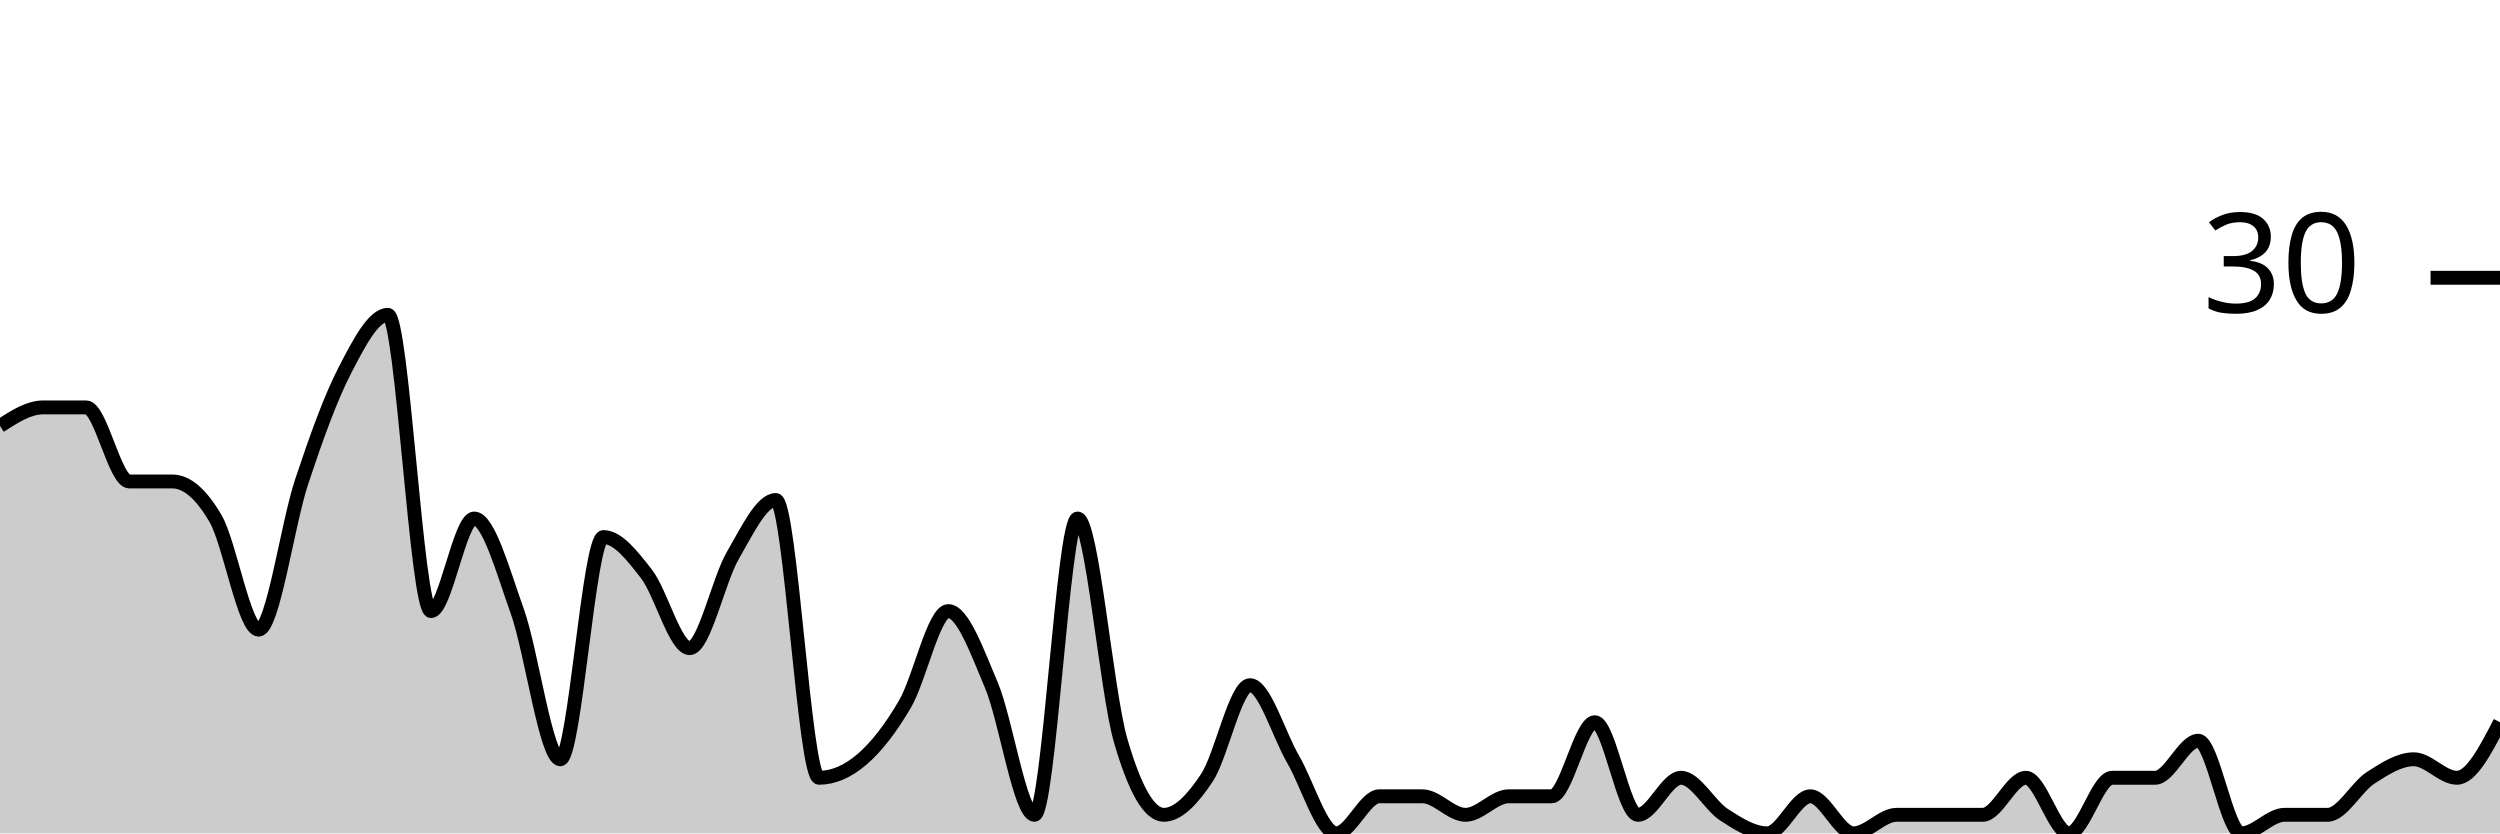
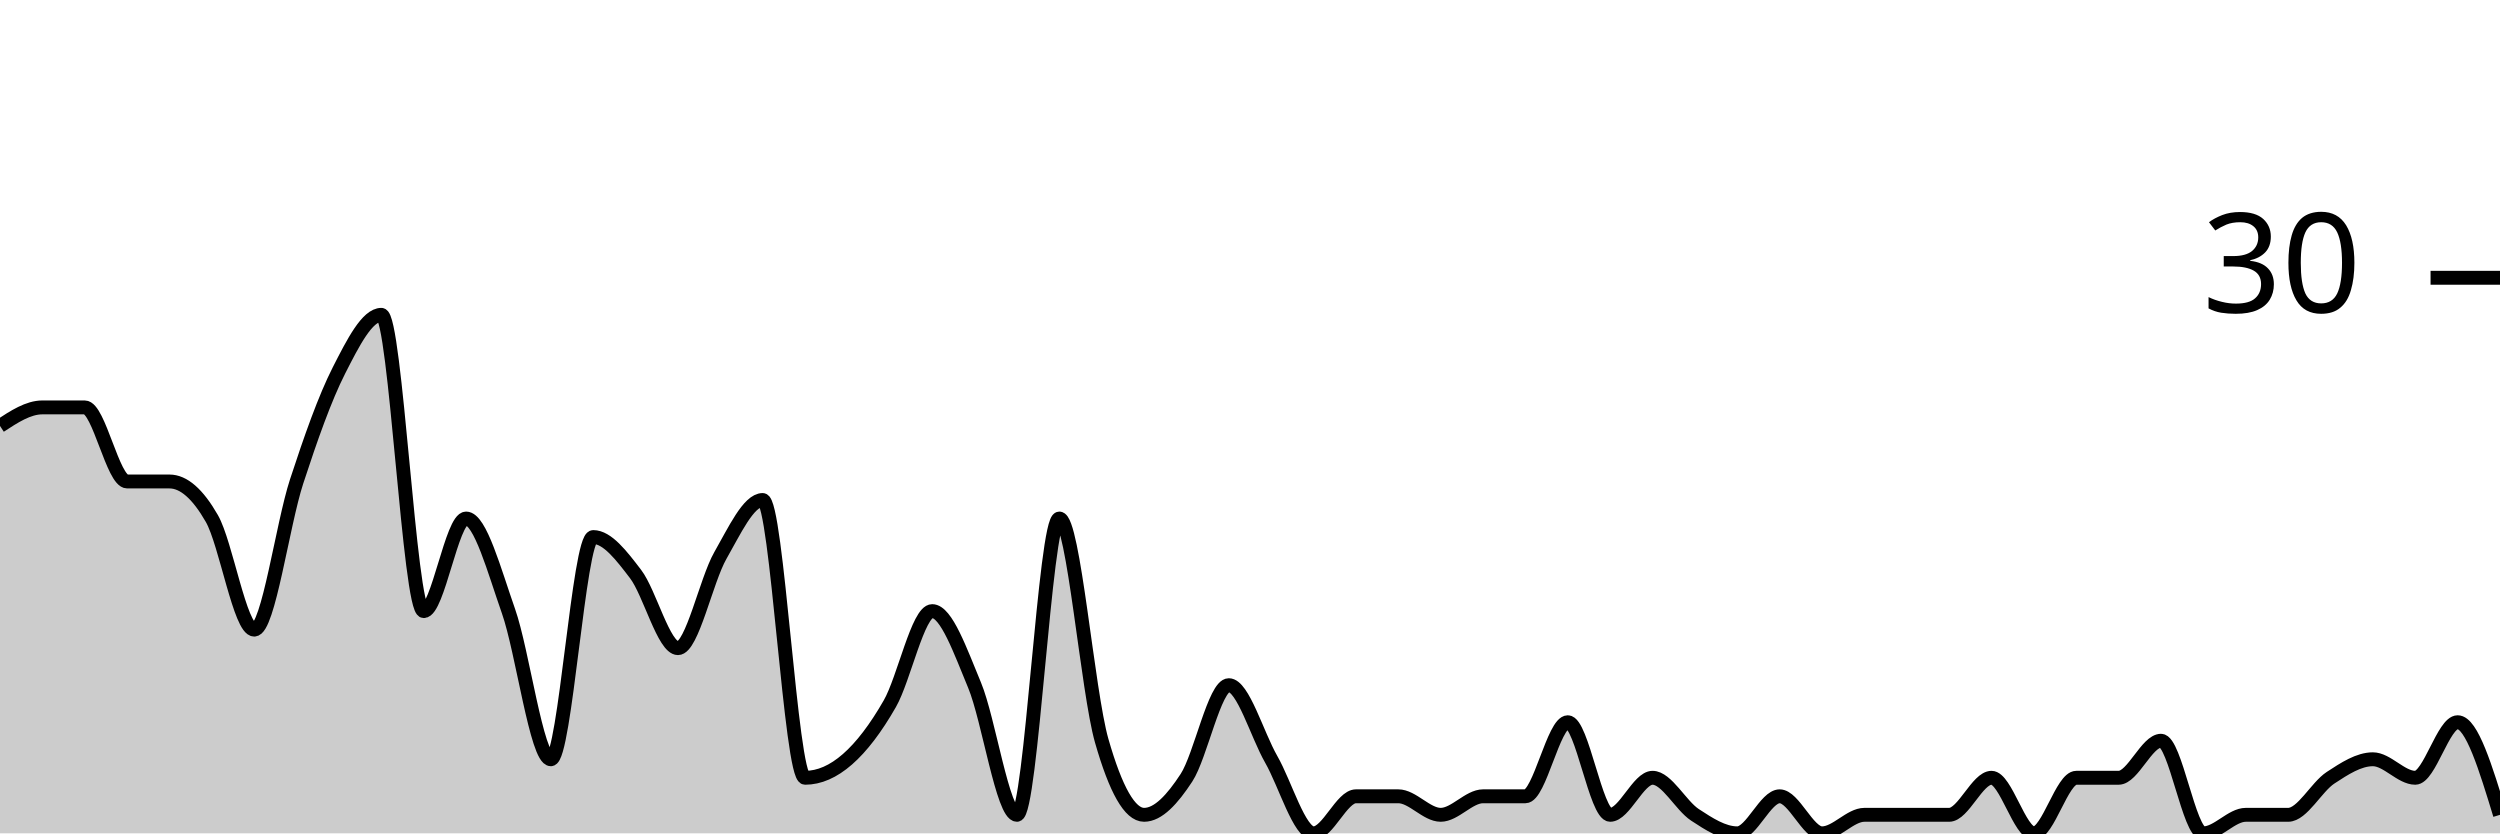
<svg xmlns="http://www.w3.org/2000/svg" viewBox="0 0 180 60">
  <g transform="translate(0,20)">
-     <path class="area" fill="rgba(0, 0, 0, 0.2)" d="M0,10.667C1.034,10,2.069,9.333,3.103,9.333C4.138,9.333,5.172,9.333,6.207,9.333C7.241,9.333,8.276,14.667,9.31,14.667C10.345,14.667,11.379,14.667,12.414,14.667C13.448,14.667,14.483,15.556,15.517,17.333C16.552,19.111,17.586,25.333,18.621,25.333C19.655,25.333,20.69,17.778,21.724,14.667C22.759,11.556,23.793,8.667,24.828,6.667C25.862,4.667,26.897,2.667,27.931,2.667C28.966,2.667,30,24,31.034,24C32.069,24,33.103,17.333,34.138,17.333C35.172,17.333,36.207,21.111,37.241,24C38.276,26.889,39.31,34.667,40.345,34.667C41.379,34.667,42.414,18.667,43.448,18.667C44.483,18.667,45.517,20,46.552,21.333C47.586,22.667,48.621,26.667,49.655,26.667C50.69,26.667,51.724,21.778,52.759,20C53.793,18.222,54.828,16,55.862,16C56.897,16,57.931,36,58.966,36C60,36,61.034,35.556,62.069,34.667C63.103,33.778,64.138,32.444,65.172,30.667C66.207,28.889,67.241,24,68.276,24C69.31,24,70.345,26.889,71.379,29.333C72.414,31.778,73.448,38.667,74.483,38.667C75.517,38.667,76.552,17.333,77.586,17.333C78.621,17.333,79.655,29.778,80.69,33.333C81.724,36.889,82.759,38.667,83.793,38.667C84.828,38.667,85.862,37.556,86.897,36C87.931,34.444,88.966,29.333,90,29.333C91.034,29.333,92.069,32.889,93.103,34.667C94.138,36.444,95.172,40,96.207,40C97.241,40,98.276,37.333,99.31,37.333C100.345,37.333,101.379,37.333,102.414,37.333C103.448,37.333,104.483,38.667,105.517,38.667C106.552,38.667,107.586,37.333,108.621,37.333C109.655,37.333,110.69,37.333,111.724,37.333C112.759,37.333,113.793,32,114.828,32C115.862,32,116.897,38.667,117.931,38.667C118.966,38.667,120,36,121.034,36C122.069,36,123.103,38,124.138,38.667C125.172,39.333,126.207,40,127.241,40C128.276,40,129.31,37.333,130.345,37.333C131.379,37.333,132.414,40,133.448,40C134.483,40,135.517,38.667,136.552,38.667C137.586,38.667,138.621,38.667,139.655,38.667C140.69,38.667,141.724,38.667,142.759,38.667C143.793,38.667,144.828,36,145.862,36C146.897,36,147.931,40,148.966,40C150,40,151.034,36,152.069,36C153.103,36,154.138,36,155.172,36C156.207,36,157.241,33.333,158.276,33.333C159.31,33.333,160.345,40,161.379,40C162.414,40,163.448,38.667,164.483,38.667C165.517,38.667,166.552,38.667,167.586,38.667C168.621,38.667,169.655,36.667,170.69,36C171.724,35.333,172.759,34.667,173.793,34.667C174.828,34.667,175.862,36,176.897,36C177.931,36,178.966,34,180,32L180,40C178.966,40,177.931,40,176.897,40C175.862,40,174.828,40,173.793,40C172.759,40,171.724,40,170.69,40C169.655,40,168.621,40,167.586,40C166.552,40,165.517,40,164.483,40C163.448,40,162.414,40,161.379,40C160.345,40,159.31,40,158.276,40C157.241,40,156.207,40,155.172,40C154.138,40,153.103,40,152.069,40C151.034,40,150,40,148.966,40C147.931,40,146.897,40,145.862,40C144.828,40,143.793,40,142.759,40C141.724,40,140.69,40,139.655,40C138.621,40,137.586,40,136.552,40C135.517,40,134.483,40,133.448,40C132.414,40,131.379,40,130.345,40C129.31,40,128.276,40,127.241,40C126.207,40,125.172,40,124.138,40C123.103,40,122.069,40,121.034,40C120,40,118.966,40,117.931,40C116.897,40,115.862,40,114.828,40C113.793,40,112.759,40,111.724,40C110.69,40,109.655,40,108.621,40C107.586,40,106.552,40,105.517,40C104.483,40,103.448,40,102.414,40C101.379,40,100.345,40,99.31,40C98.276,40,97.241,40,96.207,40C95.172,40,94.138,40,93.103,40C92.069,40,91.034,40,90,40C88.966,40,87.931,40,86.897,40C85.862,40,84.828,40,83.793,40C82.759,40,81.724,40,80.69,40C79.655,40,78.621,40,77.586,40C76.552,40,75.517,40,74.483,40C73.448,40,72.414,40,71.379,40C70.345,40,69.31,40,68.276,40C67.241,40,66.207,40,65.172,40C64.138,40,63.103,40,62.069,40C61.034,40,60,40,58.966,40C57.931,40,56.897,40,55.862,40C54.828,40,53.793,40,52.759,40C51.724,40,50.69,40,49.655,40C48.621,40,47.586,40,46.552,40C45.517,40,44.483,40,43.448,40C42.414,40,41.379,40,40.345,40C39.31,40,38.276,40,37.241,40C36.207,40,35.172,40,34.138,40C33.103,40,32.069,40,31.034,40C30,40,28.966,40,27.931,40C26.897,40,25.862,40,24.828,40C23.793,40,22.759,40,21.724,40C20.69,40,19.655,40,18.621,40C17.586,40,16.552,40,15.517,40C14.483,40,13.448,40,12.414,40C11.379,40,10.345,40,9.31,40C8.276,40,7.241,40,6.207,40C5.172,40,4.138,40,3.103,40C2.069,40,1.034,40,0,40Z" />
-     <path class="line" stroke="black" fill="none" d="M0,10.667C1.034,10,2.069,9.333,3.103,9.333C4.138,9.333,5.172,9.333,6.207,9.333C7.241,9.333,8.276,14.667,9.31,14.667C10.345,14.667,11.379,14.667,12.414,14.667C13.448,14.667,14.483,15.556,15.517,17.333C16.552,19.111,17.586,25.333,18.621,25.333C19.655,25.333,20.69,17.778,21.724,14.667C22.759,11.556,23.793,8.667,24.828,6.667C25.862,4.667,26.897,2.667,27.931,2.667C28.966,2.667,30,24,31.034,24C32.069,24,33.103,17.333,34.138,17.333C35.172,17.333,36.207,21.111,37.241,24C38.276,26.889,39.31,34.667,40.345,34.667C41.379,34.667,42.414,18.667,43.448,18.667C44.483,18.667,45.517,20,46.552,21.333C47.586,22.667,48.621,26.667,49.655,26.667C50.69,26.667,51.724,21.778,52.759,20C53.793,18.222,54.828,16,55.862,16C56.897,16,57.931,36,58.966,36C60,36,61.034,35.556,62.069,34.667C63.103,33.778,64.138,32.444,65.172,30.667C66.207,28.889,67.241,24,68.276,24C69.31,24,70.345,26.889,71.379,29.333C72.414,31.778,73.448,38.667,74.483,38.667C75.517,38.667,76.552,17.333,77.586,17.333C78.621,17.333,79.655,29.778,80.69,33.333C81.724,36.889,82.759,38.667,83.793,38.667C84.828,38.667,85.862,37.556,86.897,36C87.931,34.444,88.966,29.333,90,29.333C91.034,29.333,92.069,32.889,93.103,34.667C94.138,36.444,95.172,40,96.207,40C97.241,40,98.276,37.333,99.31,37.333C100.345,37.333,101.379,37.333,102.414,37.333C103.448,37.333,104.483,38.667,105.517,38.667C106.552,38.667,107.586,37.333,108.621,37.333C109.655,37.333,110.69,37.333,111.724,37.333C112.759,37.333,113.793,32,114.828,32C115.862,32,116.897,38.667,117.931,38.667C118.966,38.667,120,36,121.034,36C122.069,36,123.103,38,124.138,38.667C125.172,39.333,126.207,40,127.241,40C128.276,40,129.31,37.333,130.345,37.333C131.379,37.333,132.414,40,133.448,40C134.483,40,135.517,38.667,136.552,38.667C137.586,38.667,138.621,38.667,139.655,38.667C140.69,38.667,141.724,38.667,142.759,38.667C143.793,38.667,144.828,36,145.862,36C146.897,36,147.931,40,148.966,40C150,40,151.034,36,152.069,36C153.103,36,154.138,36,155.172,36C156.207,36,157.241,33.333,158.276,33.333C159.31,33.333,160.345,40,161.379,40C162.414,40,163.448,38.667,164.483,38.667C165.517,38.667,166.552,38.667,167.586,38.667C168.621,38.667,169.655,36.667,170.69,36C171.724,35.333,172.759,34.667,173.793,34.667C174.828,34.667,175.862,36,176.897,36C177.931,36,178.966,34,180,32" />
+     <path class="area" fill="rgba(0, 0, 0, 0.2)" d="M0,10.667C1.017,10,2.034,9.333,3.051,9.333C4.068,9.333,5.085,9.333,6.102,9.333C7.119,9.333,8.136,14.667,9.153,14.667C10.169,14.667,11.186,14.667,12.203,14.667C13.22,14.667,14.237,15.556,15.254,17.333C16.271,19.111,17.288,25.333,18.305,25.333C19.322,25.333,20.339,17.778,21.356,14.667C22.373,11.556,23.39,8.667,24.407,6.667C25.424,4.667,26.441,2.667,27.458,2.667C28.475,2.667,29.492,24,30.508,24C31.525,24,32.542,17.333,33.559,17.333C34.576,17.333,35.593,21.111,36.61,24C37.627,26.889,38.644,34.667,39.661,34.667C40.678,34.667,41.695,18.667,42.712,18.667C43.729,18.667,44.746,20,45.763,21.333C46.78,22.667,47.797,26.667,48.814,26.667C49.831,26.667,50.847,21.778,51.864,20C52.881,18.222,53.898,16,54.915,16C55.932,16,56.949,36,57.966,36C58.983,36,60,35.556,61.017,34.667C62.034,33.778,63.051,32.444,64.068,30.667C65.085,28.889,66.102,24,67.119,24C68.136,24,69.153,26.889,70.169,29.333C71.186,31.778,72.203,38.667,73.22,38.667C74.237,38.667,75.254,17.333,76.271,17.333C77.288,17.333,78.305,29.778,79.322,33.333C80.339,36.889,81.356,38.667,82.373,38.667C83.39,38.667,84.407,37.556,85.424,36C86.441,34.444,87.458,29.333,88.475,29.333C89.492,29.333,90.508,32.889,91.525,34.667C92.542,36.444,93.559,40,94.576,40C95.593,40,96.61,37.333,97.627,37.333C98.644,37.333,99.661,37.333,100.678,37.333C101.695,37.333,102.712,38.667,103.729,38.667C104.746,38.667,105.763,37.333,106.78,37.333C107.797,37.333,108.814,37.333,109.831,37.333C110.847,37.333,111.864,32,112.881,32C113.898,32,114.915,38.667,115.932,38.667C116.949,38.667,117.966,36,118.983,36C120,36,121.017,38,122.034,38.667C123.051,39.333,124.068,40,125.085,40C126.102,40,127.119,37.333,128.136,37.333C129.153,37.333,130.169,40,131.186,40C132.203,40,133.22,38.667,134.237,38.667C135.254,38.667,136.271,38.667,137.288,38.667C138.305,38.667,139.322,38.667,140.339,38.667C141.356,38.667,142.373,36,143.39,36C144.407,36,145.424,40,146.441,40C147.458,40,148.475,36,149.492,36C150.508,36,151.525,36,152.542,36C153.559,36,154.576,33.333,155.593,33.333C156.61,33.333,157.627,40,158.644,40C159.661,40,160.678,38.667,161.695,38.667C162.712,38.667,163.729,38.667,164.746,38.667C165.763,38.667,166.78,36.667,167.797,36C168.814,35.333,169.831,34.667,170.847,34.667C171.864,34.667,172.881,36,173.898,36C174.915,36,175.932,32,176.949,32C177.966,32,178.983,35.333,180,38.667L180,40C178.983,40,177.966,40,176.949,40C175.932,40,174.915,40,173.898,40C172.881,40,171.864,40,170.847,40C169.831,40,168.814,40,167.797,40C166.78,40,165.763,40,164.746,40C163.729,40,162.712,40,161.695,40C160.678,40,159.661,40,158.644,40C157.627,40,156.61,40,155.593,40C154.576,40,153.559,40,152.542,40C151.525,40,150.508,40,149.492,40C148.475,40,147.458,40,146.441,40C145.424,40,144.407,40,143.39,40C142.373,40,141.356,40,140.339,40C139.322,40,138.305,40,137.288,40C136.271,40,135.254,40,134.237,40C133.22,40,132.203,40,131.186,40C130.169,40,129.153,40,128.136,40C127.119,40,126.102,40,125.085,40C124.068,40,123.051,40,122.034,40C121.017,40,120,40,118.983,40C117.966,40,116.949,40,115.932,40C114.915,40,113.898,40,112.881,40C111.864,40,110.847,40,109.831,40C108.814,40,107.797,40,106.78,40C105.763,40,104.746,40,103.729,40C102.712,40,101.695,40,100.678,40C99.661,40,98.644,40,97.627,40C96.61,40,95.593,40,94.576,40C93.559,40,92.542,40,91.525,40C90.508,40,89.492,40,88.475,40C87.458,40,86.441,40,85.424,40C84.407,40,83.39,40,82.373,40C81.356,40,80.339,40,79.322,40C78.305,40,77.288,40,76.271,40C75.254,40,74.237,40,73.22,40C72.203,40,71.186,40,70.169,40C69.153,40,68.136,40,67.119,40C66.102,40,65.085,40,64.068,40C63.051,40,62.034,40,61.017,40C60,40,58.983,40,57.966,40C56.949,40,55.932,40,54.915,40C53.898,40,52.881,40,51.864,40C50.847,40,49.831,40,48.814,40C47.797,40,46.78,40,45.763,40C44.746,40,43.729,40,42.712,40C41.695,40,40.678,40,39.661,40C38.644,40,37.627,40,36.61,40C35.593,40,34.576,40,33.559,40C32.542,40,31.525,40,30.508,40C29.492,40,28.475,40,27.458,40C26.441,40,25.424,40,24.407,40C23.39,40,22.373,40,21.356,40C20.339,40,19.322,40,18.305,40C17.288,40,16.271,40,15.254,40C14.237,40,13.22,40,12.203,40C11.186,40,10.169,40,9.153,40C8.136,40,7.119,40,6.102,40C5.085,40,4.068,40,3.051,40C2.034,40,1.017,40,0,40Z" />
+     <path class="line" stroke="black" fill="none" d="M0,10.667C1.017,10,2.034,9.333,3.051,9.333C4.068,9.333,5.085,9.333,6.102,9.333C7.119,9.333,8.136,14.667,9.153,14.667C10.169,14.667,11.186,14.667,12.203,14.667C13.22,14.667,14.237,15.556,15.254,17.333C16.271,19.111,17.288,25.333,18.305,25.333C19.322,25.333,20.339,17.778,21.356,14.667C22.373,11.556,23.39,8.667,24.407,6.667C25.424,4.667,26.441,2.667,27.458,2.667C28.475,2.667,29.492,24,30.508,24C31.525,24,32.542,17.333,33.559,17.333C34.576,17.333,35.593,21.111,36.61,24C37.627,26.889,38.644,34.667,39.661,34.667C40.678,34.667,41.695,18.667,42.712,18.667C43.729,18.667,44.746,20,45.763,21.333C46.78,22.667,47.797,26.667,48.814,26.667C49.831,26.667,50.847,21.778,51.864,20C52.881,18.222,53.898,16,54.915,16C55.932,16,56.949,36,57.966,36C58.983,36,60,35.556,61.017,34.667C62.034,33.778,63.051,32.444,64.068,30.667C65.085,28.889,66.102,24,67.119,24C68.136,24,69.153,26.889,70.169,29.333C71.186,31.778,72.203,38.667,73.22,38.667C74.237,38.667,75.254,17.333,76.271,17.333C77.288,17.333,78.305,29.778,79.322,33.333C80.339,36.889,81.356,38.667,82.373,38.667C83.39,38.667,84.407,37.556,85.424,36C86.441,34.444,87.458,29.333,88.475,29.333C89.492,29.333,90.508,32.889,91.525,34.667C92.542,36.444,93.559,40,94.576,40C95.593,40,96.61,37.333,97.627,37.333C98.644,37.333,99.661,37.333,100.678,37.333C101.695,37.333,102.712,38.667,103.729,38.667C104.746,38.667,105.763,37.333,106.78,37.333C107.797,37.333,108.814,37.333,109.831,37.333C110.847,37.333,111.864,32,112.881,32C113.898,32,114.915,38.667,115.932,38.667C116.949,38.667,117.966,36,118.983,36C120,36,121.017,38,122.034,38.667C123.051,39.333,124.068,40,125.085,40C126.102,40,127.119,37.333,128.136,37.333C129.153,37.333,130.169,40,131.186,40C132.203,40,133.22,38.667,134.237,38.667C135.254,38.667,136.271,38.667,137.288,38.667C138.305,38.667,139.322,38.667,140.339,38.667C141.356,38.667,142.373,36,143.39,36C144.407,36,145.424,40,146.441,40C147.458,40,148.475,36,149.492,36C150.508,36,151.525,36,152.542,36C153.559,36,154.576,33.333,155.593,33.333C156.61,33.333,157.627,40,158.644,40C159.661,40,160.678,38.667,161.695,38.667C162.712,38.667,163.729,38.667,164.746,38.667C165.763,38.667,166.78,36.667,167.797,36C168.814,35.333,169.831,34.667,170.847,34.667C171.864,34.667,172.881,36,173.898,36C174.915,36,175.932,32,176.949,32C177.966,32,178.983,35.333,180,38.667" />
    <path class="axis-ceiling" stroke-width="1" stroke="black" fill="none" d="M175,0L180,0" />
    <text class="axis-ceiling-label" font-family="sans-serif" text-anchor="end" font-size="10px" x="170" y="2.5">30</text>
  </g>
</svg>
